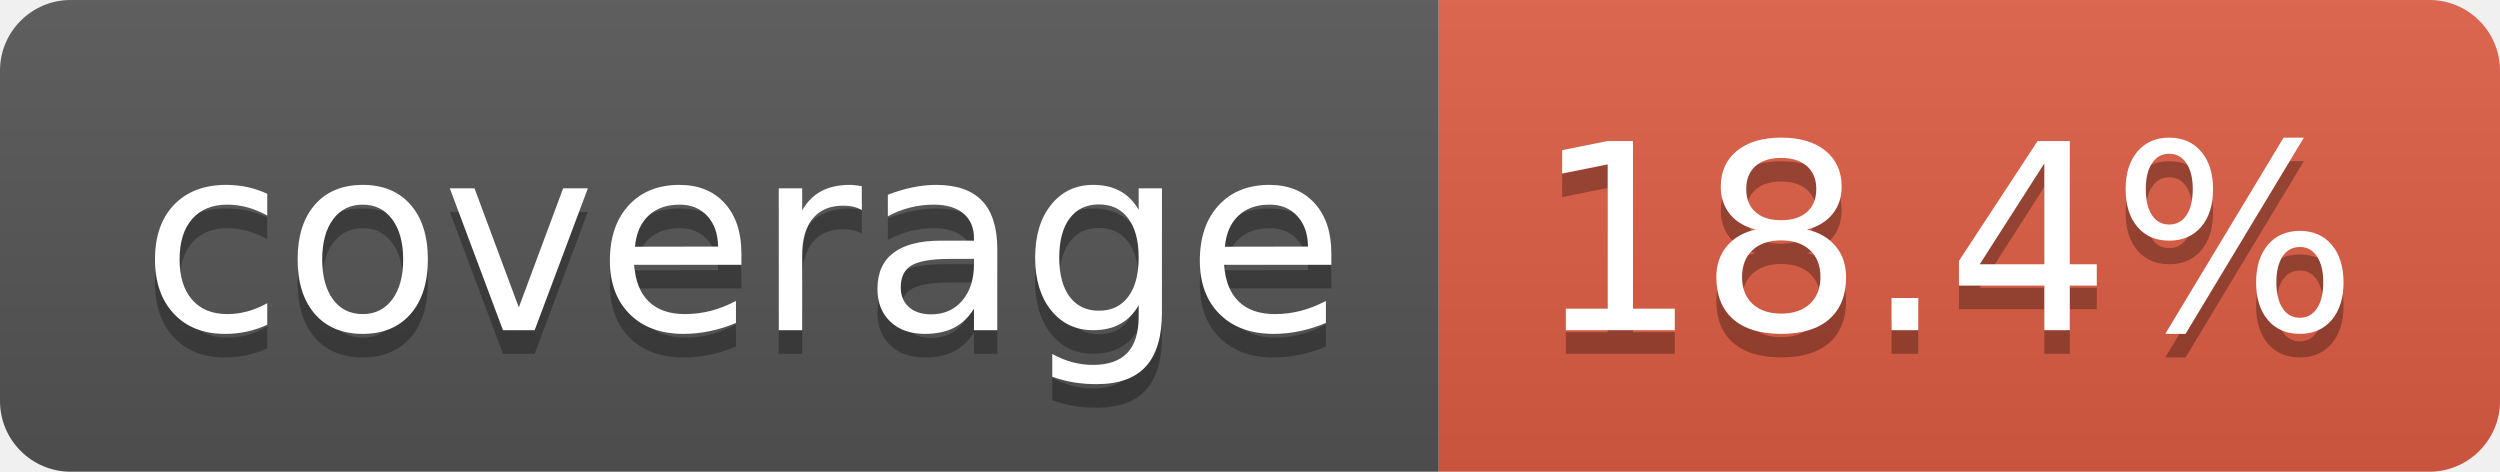
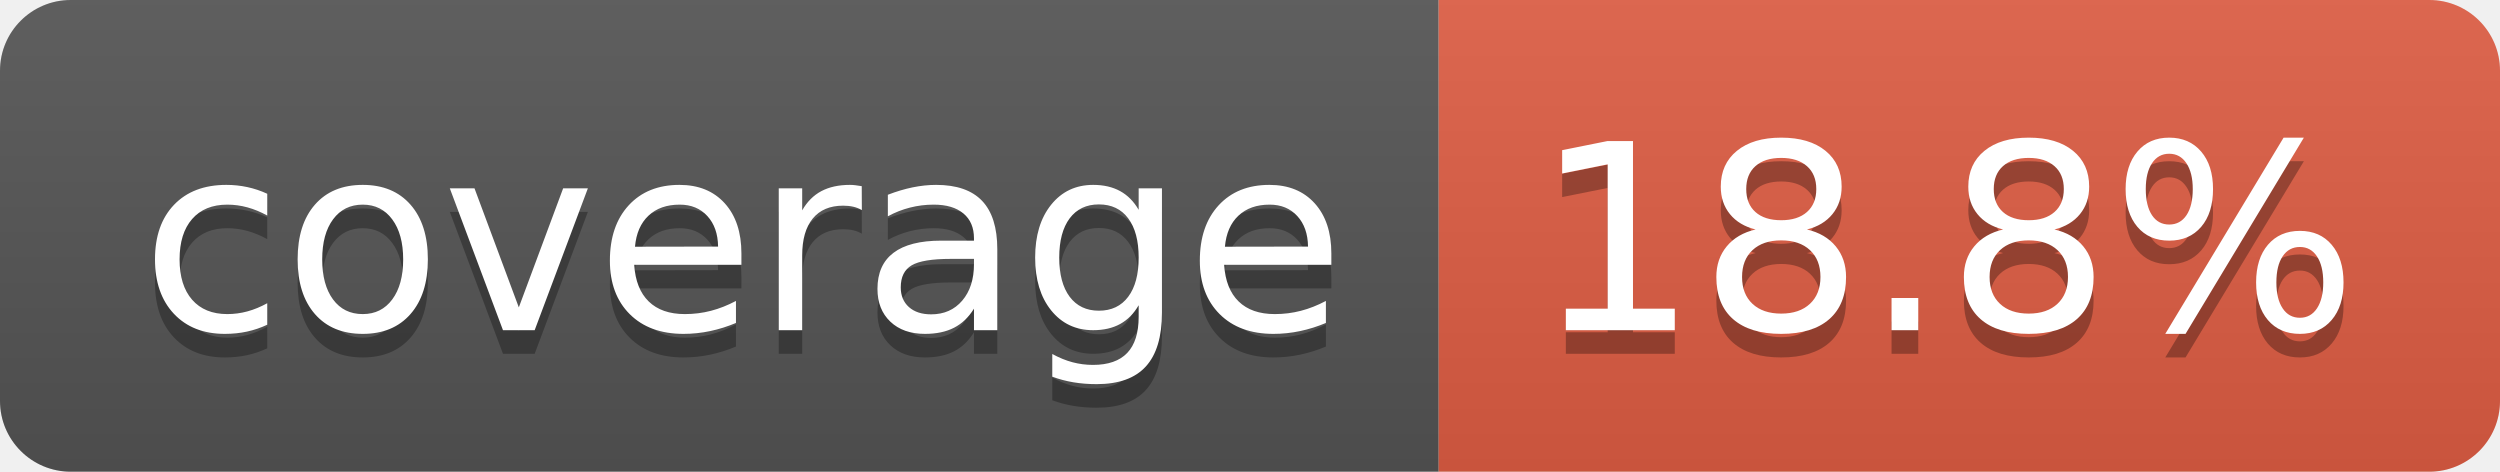
- <svg xmlns="http://www.w3.org/2000/svg" width="106" height="20" role="img" aria-label="coverage: 18.4%">
+ <svg xmlns="http://www.w3.org/2000/svg" width="106" height="20" role="img" aria-label="coverage: 18.8%">
  <linearGradient id="s" x2="0" y2="100%">
    <stop offset="0" stop-color="#bbb" stop-opacity=".1" />
    <stop offset="1" stop-opacity=".1" />
  </linearGradient>
  <clipPath id="r">
    <rect width="106" height="20" rx="3" fill="#fff" />
  </clipPath>
  <g clip-path="url(#r)">
    <rect width="61" height="20" fill="#555" />
    <rect x="61" width="45" height="20" fill="#e05d44" />
    <rect width="106" height="20" fill="url(#s)" />
  </g>
  <g fill="#fff" text-anchor="middle" font-family="Verdana,Geneva,DejaVu Sans,sans-serif" text-rendering="geometricPrecision" font-size="110">
    <text aria-hidden="true" x="315" y="150" fill="#010101" fill-opacity=".3" transform="scale(.1)" textLength="510">coverage</text>
    <text x="315" y="140" transform="scale(.1)" fill="#fff" textLength="510">coverage</text>
-     <text aria-hidden="true" x="825" y="150" fill="#010101" fill-opacity=".3" transform="scale(.1)" textLength="350">18.4%</text>
-     <text x="825" y="140" transform="scale(.1)" fill="#fff" textLength="350">18.4%</text>
+     <text aria-hidden="true" x="825" y="150" fill="#010101" fill-opacity=".3" transform="scale(.1)" textLength="350">18.8%</text>
+     <text x="825" y="140" transform="scale(.1)" fill="#fff" textLength="350">18.8%</text>
  </g>
</svg>
